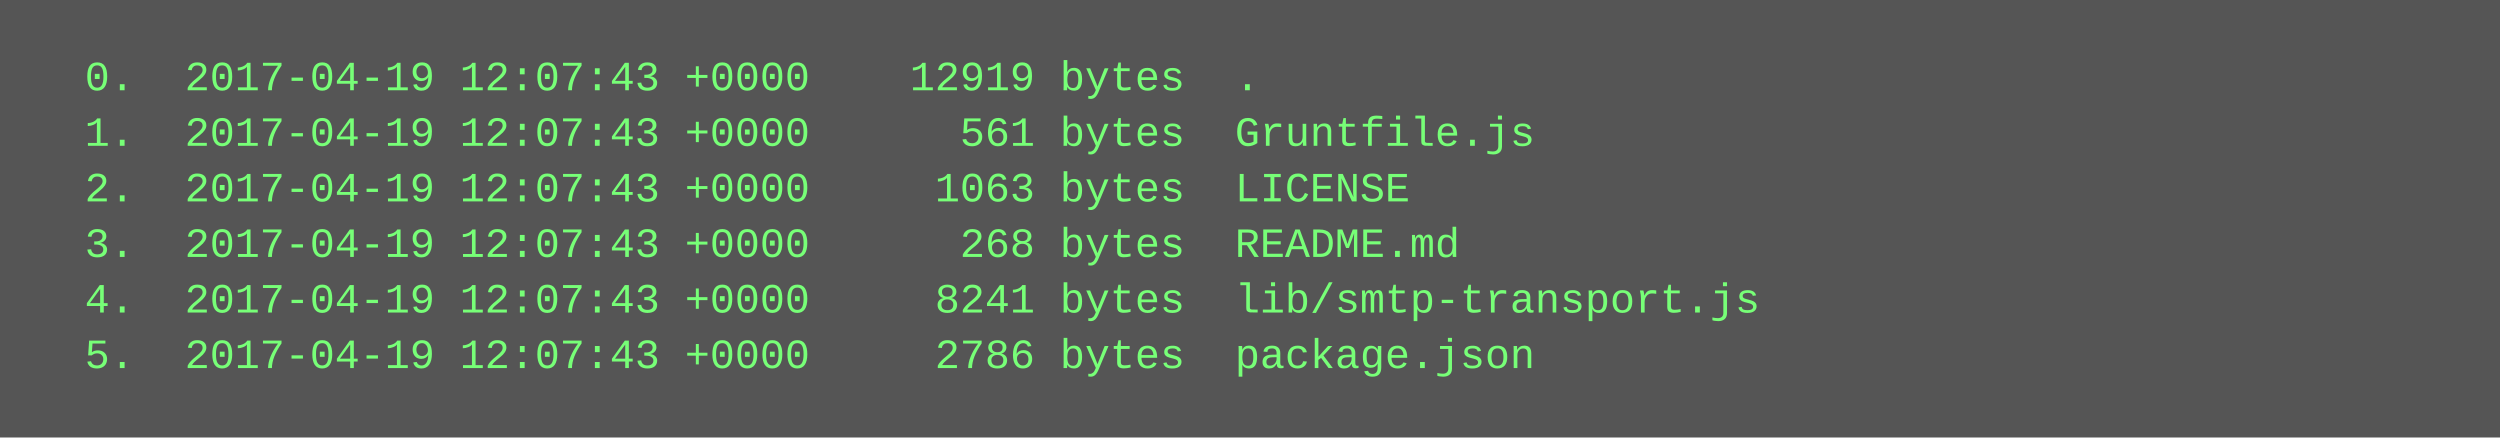
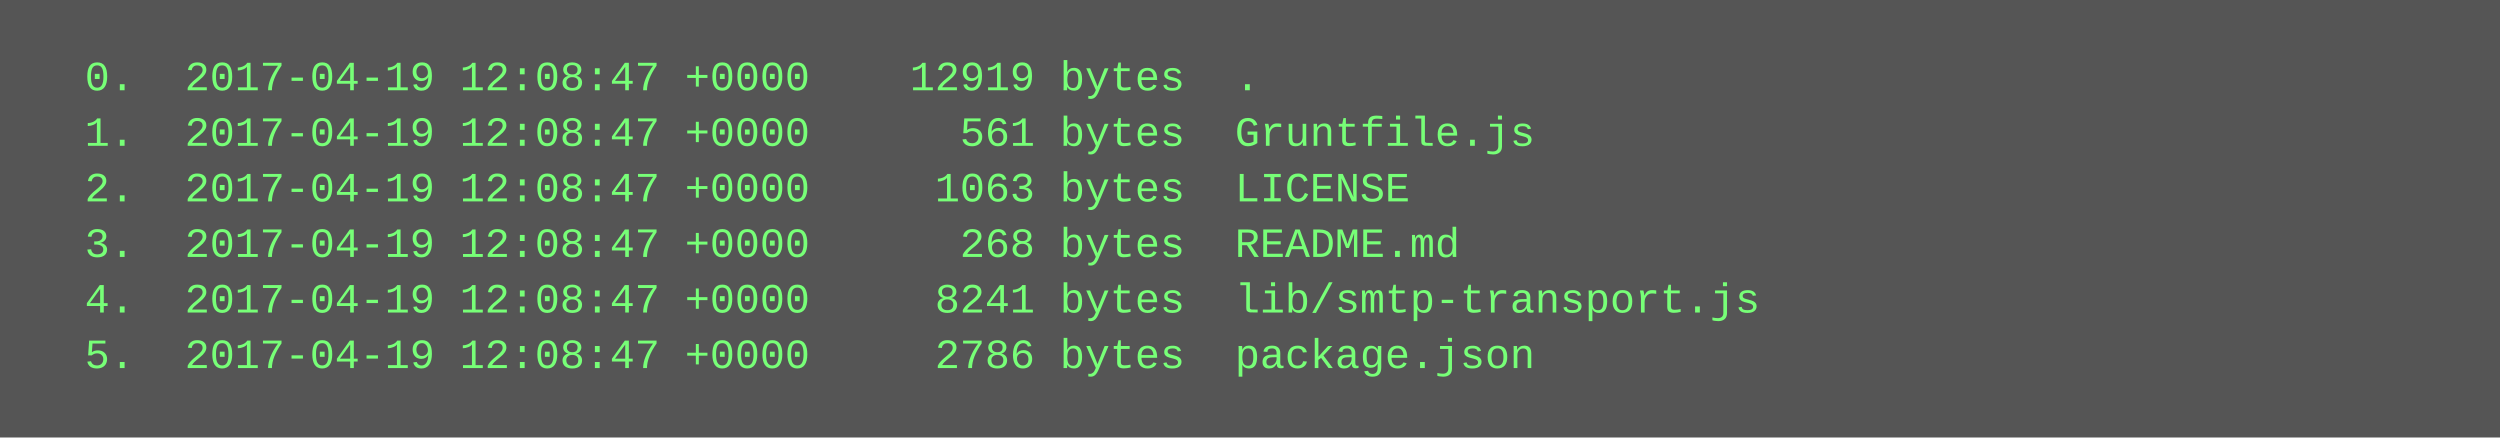
<svg xmlns="http://www.w3.org/2000/svg" height="126" width="720">
  <rect height="126" fill="#555" width="720" />
  <text fill="#7f7" font-family="Courier New" font-size="12" xml:space="preserve">
-     <tspan x="10" y="26">  0.  2017-04-19 12:07:43 +0000    12919 bytes  .</tspan>
-     <tspan x="10" y="42">  1.  2017-04-19 12:07:43 +0000      561 bytes  Gruntfile.js</tspan>
-     <tspan x="10" y="58">  2.  2017-04-19 12:07:43 +0000     1063 bytes  LICENSE</tspan>
-     <tspan x="10" y="74">  3.  2017-04-19 12:07:43 +0000      268 bytes  README.md</tspan>
-     <tspan x="10" y="90">  4.  2017-04-19 12:07:43 +0000     8241 bytes  lib/smtp-transport.js</tspan>
-     <tspan x="10" y="106">  5.  2017-04-19 12:07:43 +0000     2786 bytes  package.json</tspan>
+     <tspan x="10" y="26">  0.  2017-04-19 12:08:47 +0000    12919 bytes  .</tspan>
+     <tspan x="10" y="42">  1.  2017-04-19 12:08:47 +0000      561 bytes  Gruntfile.js</tspan>
+     <tspan x="10" y="58">  2.  2017-04-19 12:08:47 +0000     1063 bytes  LICENSE</tspan>
+     <tspan x="10" y="74">  3.  2017-04-19 12:08:47 +0000      268 bytes  README.md</tspan>
+     <tspan x="10" y="90">  4.  2017-04-19 12:08:47 +0000     8241 bytes  lib/smtp-transport.js</tspan>
+     <tspan x="10" y="106">  5.  2017-04-19 12:08:47 +0000     2786 bytes  package.json</tspan>
  </text>
</svg>
